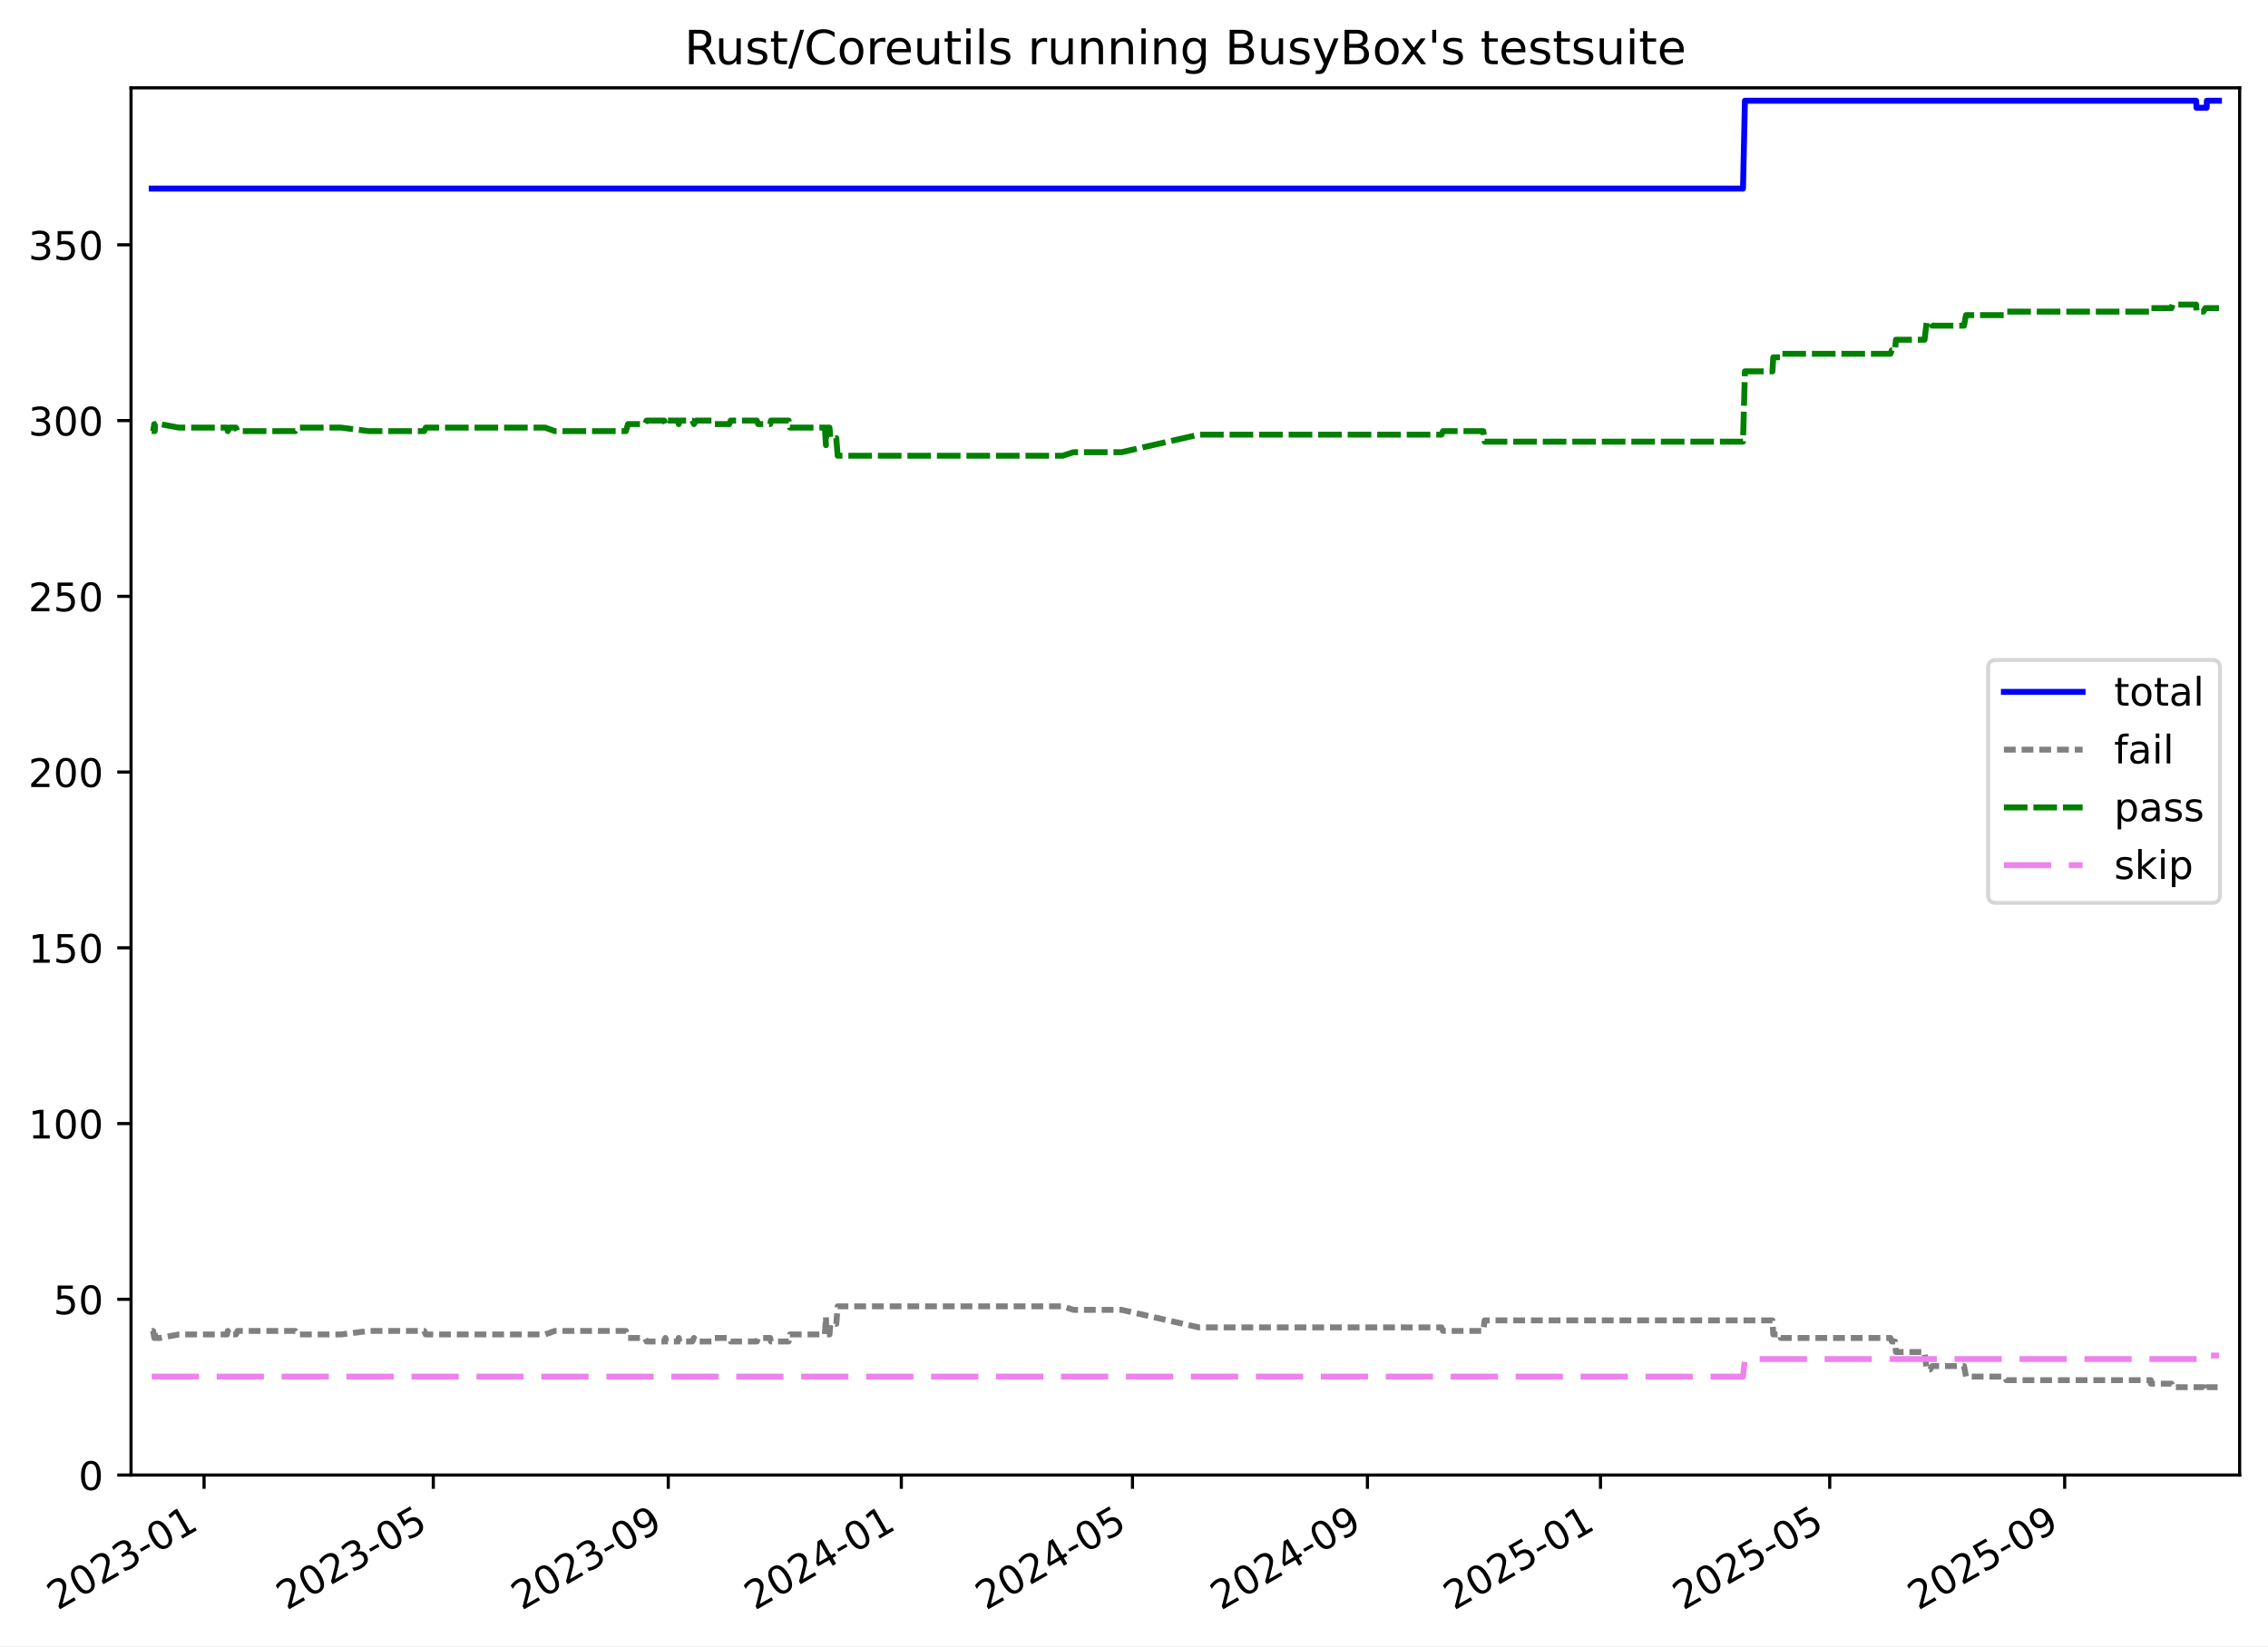
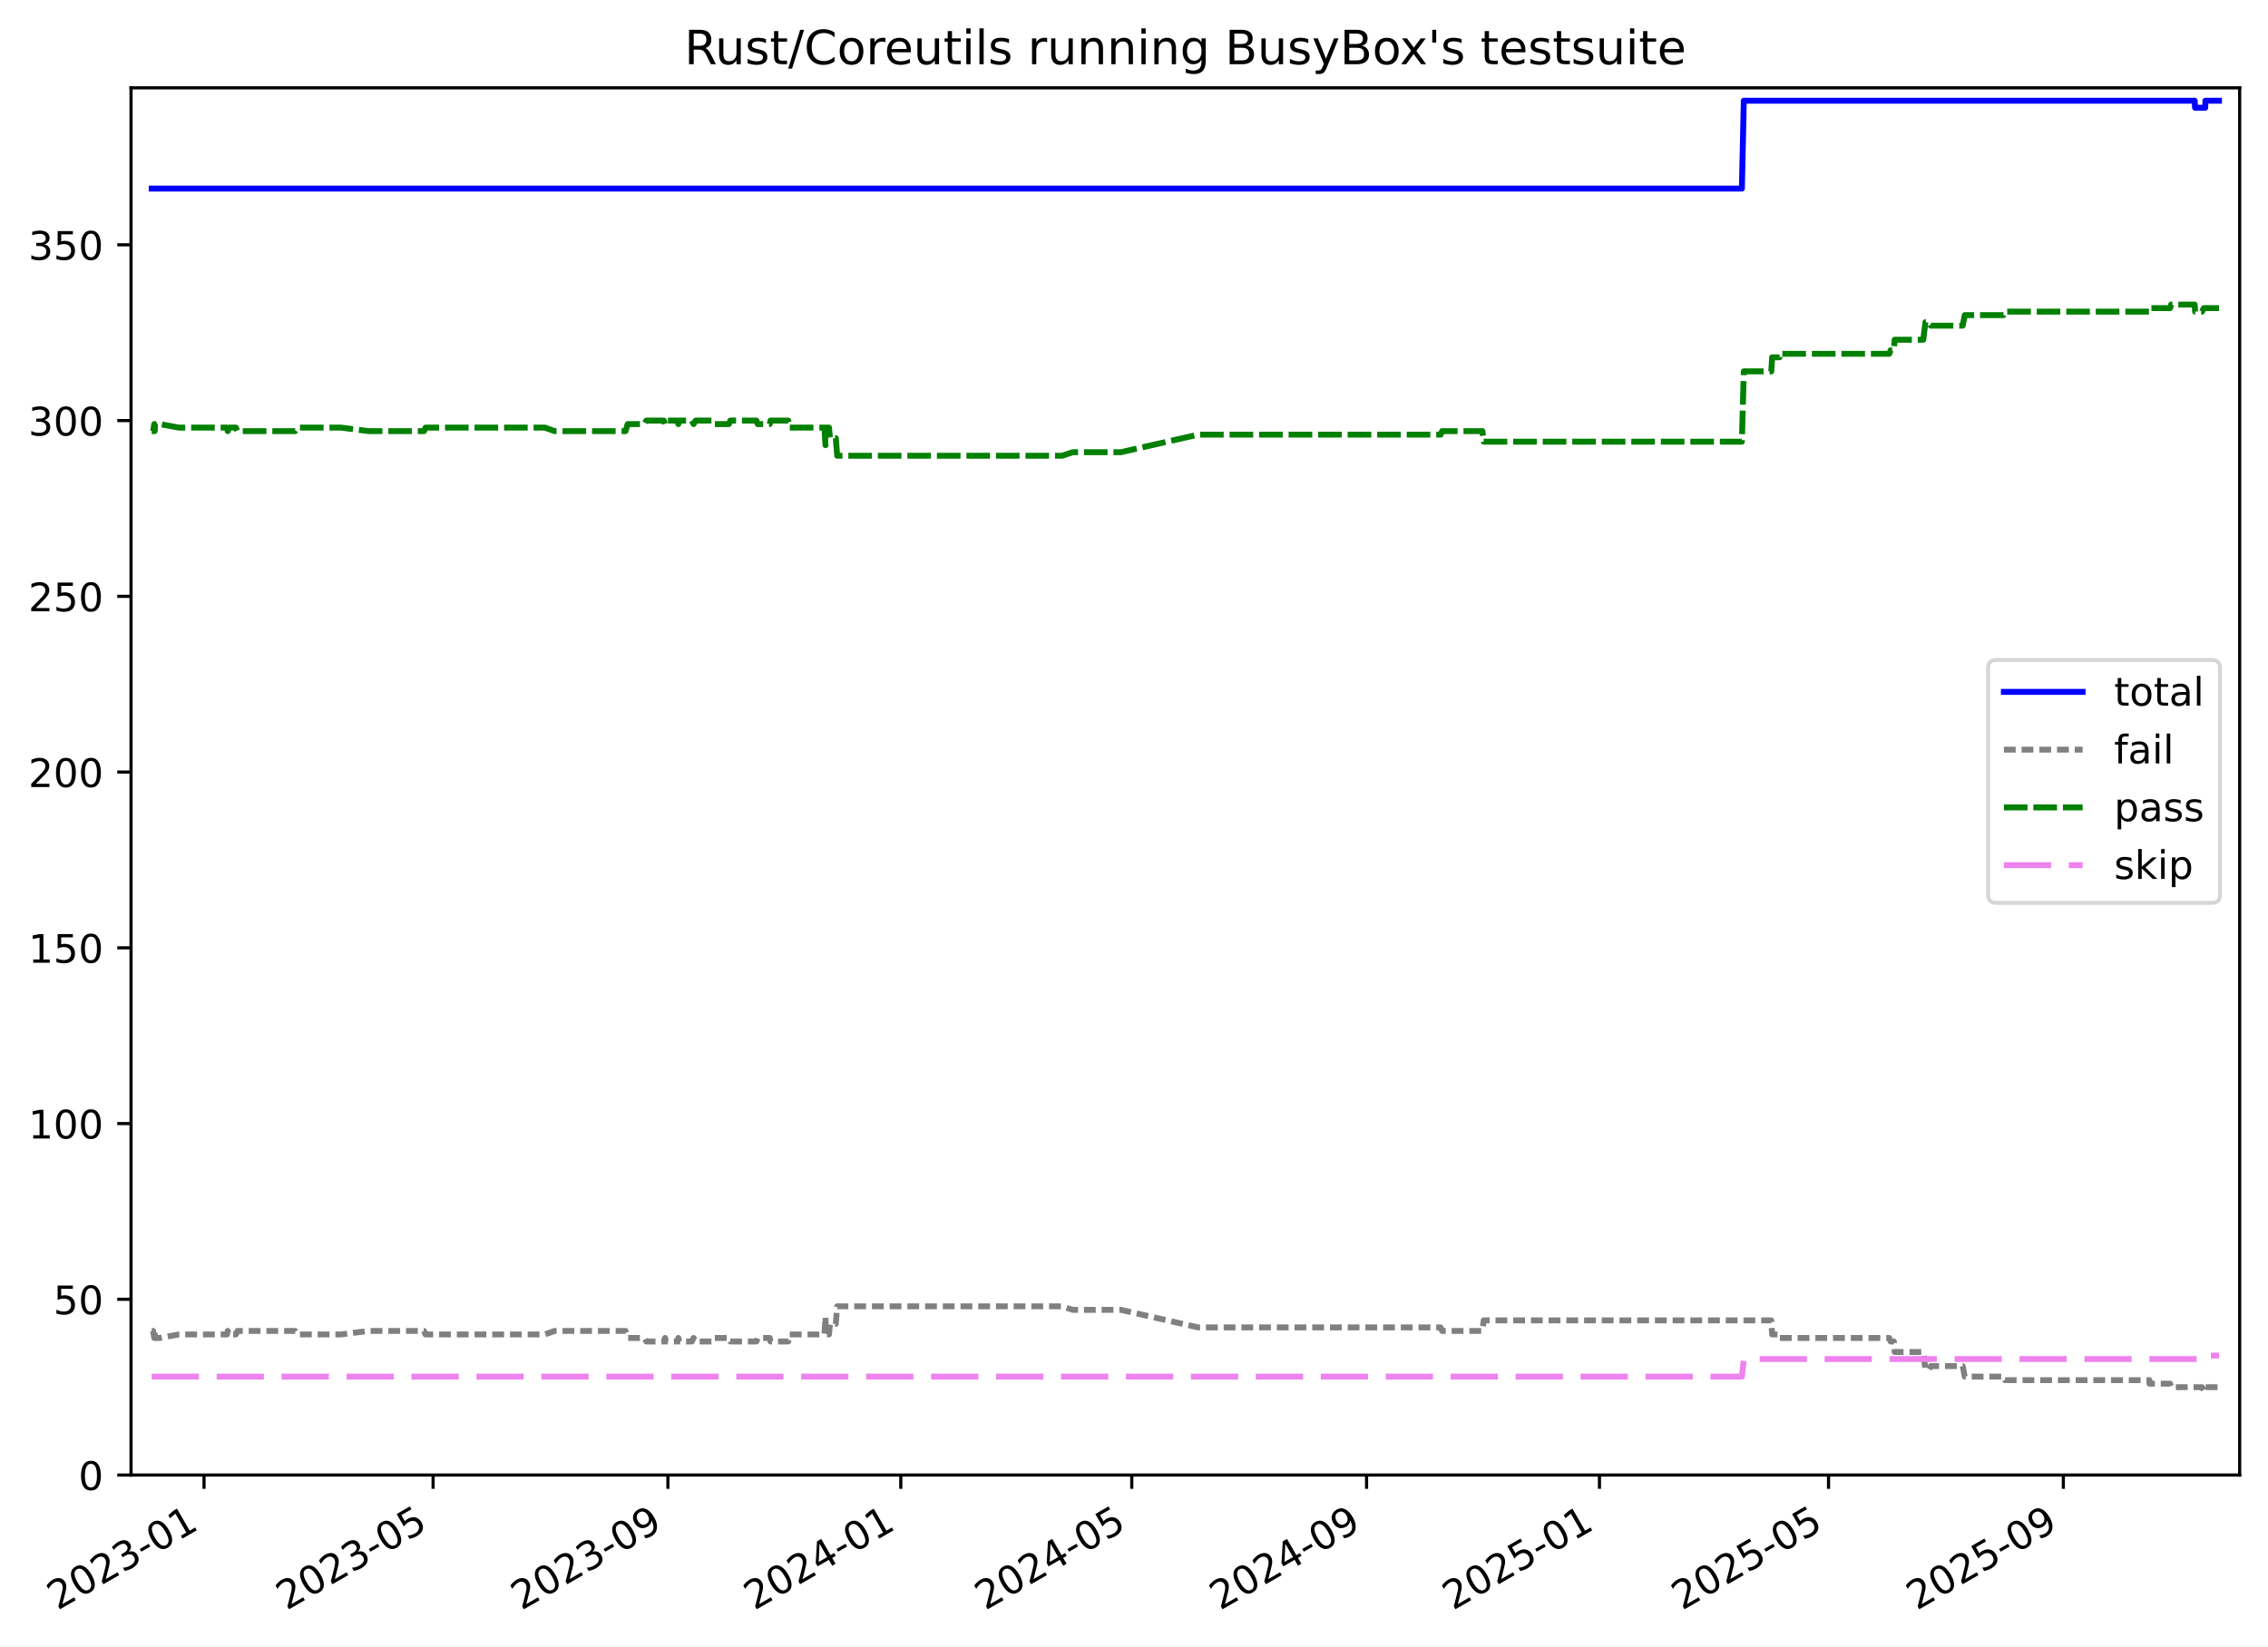
<svg xmlns="http://www.w3.org/2000/svg" xmlns:xlink="http://www.w3.org/1999/xlink" width="576.168pt" height="418.303pt" viewBox="0 0 576.168 418.303" version="1.1">
  <defs>
    <style type="text/css">*{stroke-linejoin: round; stroke-linecap: butt}</style>
  </defs>
  <g id="figure_1">
    <g id="patch_1">
      <path d="M -0 418.303  L 576.168 418.303  L 576.168 0  L -0 0  z " style="fill: #ffffff" />
    </g>
    <g id="axes_1">
      <g id="patch_2">
        <path d="M 33.288 374.83  L 568.967 374.83  L 568.967 22.318  L 33.288 22.318  z " style="fill: #ffffff" />
      </g>
      <g id="matplotlib.axis_1">
        <g id="xtick_1">
          <g id="line2d_1">
            <defs>
-               <path id="mb2ee953211" d="M 0 0  L 0 3.5  " style="stroke: #000000; stroke-width: 0.8" />
-             </defs>
-             <g>
-               <use xlink:href="#mb2ee953211" x="51.842" y="374.83" style="stroke: #000000; stroke-width: 0.8" />
+               <path id="m61b1637906" d="M 0 0  L 0 3.5  " style="stroke: #000000; stroke-width: 0.8" />
+             </defs>
+             <g>
+               <use xlink:href="#m61b1637906" x="51.833" y="374.83" style="stroke: #000000; stroke-width: 0.8" />
            </g>
          </g>
          <g id="text_1">
-             <g transform="translate(14.61742 409.302) rotate(-30) scale(0.1 -0.1)">
+             <g transform="translate(14.60805 409.302) rotate(-30) scale(0.1 -0.1)">
              <defs>
                <path id="DejaVuSans-32" d="M 1228 531  L 3431 531  L 3431 0  L 469 0  L 469 531  Q 828 903 1448 1529  Q 2069 2156 2228 2338  Q 2531 2678 2651 2914  Q 2772 3150 2772 3378  Q 2772 3750 2511 3984  Q 2250 4219 1831 4219  Q 1534 4219 1204 4116  Q 875 4013 500 3803  L 500 4441  Q 881 4594 1212 4672  Q 1544 4750 1819 4750  Q 2544 4750 2975 4387  Q 3406 4025 3406 3419  Q 3406 3131 3298 2873  Q 3191 2616 2906 2266  Q 2828 2175 2409 1742  Q 1991 1309 1228 531  z " transform="scale(0.015625)" />
                <path id="DejaVuSans-30" d="M 2034 4250  Q 1547 4250 1301 3770  Q 1056 3291 1056 2328  Q 1056 1369 1301 889  Q 1547 409 2034 409  Q 2525 409 2770 889  Q 3016 1369 3016 2328  Q 3016 3291 2770 3770  Q 2525 4250 2034 4250  z M 2034 4750  Q 2819 4750 3233 4129  Q 3647 3509 3647 2328  Q 3647 1150 3233 529  Q 2819 -91 2034 -91  Q 1250 -91 836 529  Q 422 1150 422 2328  Q 422 3509 836 4129  Q 1250 4750 2034 4750  z " transform="scale(0.015625)" />
                <path id="DejaVuSans-33" d="M 2597 2516  Q 3050 2419 3304 2112  Q 3559 1806 3559 1356  Q 3559 666 3084 287  Q 2609 -91 1734 -91  Q 1441 -91 1130 -33  Q 819 25 488 141  L 488 750  Q 750 597 1062 519  Q 1375 441 1716 441  Q 2309 441 2620 675  Q 2931 909 2931 1356  Q 2931 1769 2642 2001  Q 2353 2234 1838 2234  L 1294 2234  L 1294 2753  L 1863 2753  Q 2328 2753 2575 2939  Q 2822 3125 2822 3475  Q 2822 3834 2567 4026  Q 2313 4219 1838 4219  Q 1578 4219 1281 4162  Q 984 4106 628 3988  L 628 4550  Q 988 4650 1302 4700  Q 1616 4750 1894 4750  Q 2613 4750 3031 4423  Q 3450 4097 3450 3541  Q 3450 3153 3228 2886  Q 3006 2619 2597 2516  z " transform="scale(0.015625)" />
                <path id="DejaVuSans-2d" d="M 313 2009  L 1997 2009  L 1997 1497  L 313 1497  L 313 2009  z " transform="scale(0.015625)" />
                <path id="DejaVuSans-31" d="M 794 531  L 1825 531  L 1825 4091  L 703 3866  L 703 4441  L 1819 4666  L 2450 4666  L 2450 531  L 3481 531  L 3481 0  L 794 0  L 794 531  z " transform="scale(0.015625)" />
              </defs>
              <use xlink:href="#DejaVuSans-32" />
              <use xlink:href="#DejaVuSans-30" x="63.623" />
              <use xlink:href="#DejaVuSans-32" x="127.246" />
              <use xlink:href="#DejaVuSans-33" x="190.869" />
              <use xlink:href="#DejaVuSans-2d" x="254.492" />
              <use xlink:href="#DejaVuSans-30" x="290.576" />
              <use xlink:href="#DejaVuSans-31" x="354.199" />
            </g>
          </g>
        </g>
        <g id="xtick_2">
          <g id="line2d_2">
            <g>
-               <use xlink:href="#mb2ee953211" x="110.077" y="374.83" style="stroke: #000000; stroke-width: 0.8" />
+               <use xlink:href="#m61b1637906" x="110.027" y="374.83" style="stroke: #000000; stroke-width: 0.8" />
            </g>
          </g>
          <g id="text_2">
-             <g transform="translate(72.8524 409.302) rotate(-30) scale(0.1 -0.1)">
+             <g transform="translate(72.802 409.302) rotate(-30) scale(0.1 -0.1)">
              <defs>
                <path id="DejaVuSans-35" d="M 691 4666  L 3169 4666  L 3169 4134  L 1269 4134  L 1269 2991  Q 1406 3038 1543 3061  Q 1681 3084 1819 3084  Q 2600 3084 3056 2656  Q 3513 2228 3513 1497  Q 3513 744 3044 326  Q 2575 -91 1722 -91  Q 1428 -91 1123 -41  Q 819 9 494 109  L 494 744  Q 775 591 1075 516  Q 1375 441 1709 441  Q 2250 441 2565 725  Q 2881 1009 2881 1497  Q 2881 1984 2565 2268  Q 2250 2553 1709 2553  Q 1456 2553 1204 2497  Q 953 2441 691 2322  L 691 4666  z " transform="scale(0.015625)" />
              </defs>
              <use xlink:href="#DejaVuSans-32" />
              <use xlink:href="#DejaVuSans-30" x="63.623" />
              <use xlink:href="#DejaVuSans-32" x="127.246" />
              <use xlink:href="#DejaVuSans-33" x="190.869" />
              <use xlink:href="#DejaVuSans-2d" x="254.492" />
              <use xlink:href="#DejaVuSans-30" x="290.576" />
              <use xlink:href="#DejaVuSans-35" x="354.199" />
            </g>
          </g>
        </g>
        <g id="xtick_3">
          <g id="line2d_3">
            <g>
-               <use xlink:href="#mb2ee953211" x="169.768" y="374.83" style="stroke: #000000; stroke-width: 0.8" />
+               <use xlink:href="#m61b1637906" x="169.676" y="374.83" style="stroke: #000000; stroke-width: 0.8" />
            </g>
          </g>
          <g id="text_3">
-             <g transform="translate(132.5432 409.302) rotate(-30) scale(0.1 -0.1)">
+             <g transform="translate(132.4508 409.302) rotate(-30) scale(0.1 -0.1)">
              <defs>
                <path id="DejaVuSans-39" d="M 703 97  L 703 672  Q 941 559 1184 500  Q 1428 441 1663 441  Q 2288 441 2617 861  Q 2947 1281 2994 2138  Q 2813 1869 2534 1725  Q 2256 1581 1919 1581  Q 1219 1581 811 2004  Q 403 2428 403 3163  Q 403 3881 828 4315  Q 1253 4750 1959 4750  Q 2769 4750 3195 4129  Q 3622 3509 3622 2328  Q 3622 1225 3098 567  Q 2575 -91 1691 -91  Q 1453 -91 1209 -44  Q 966 3 703 97  z M 1959 2075  Q 2384 2075 2632 2365  Q 2881 2656 2881 3163  Q 2881 3666 2632 3958  Q 2384 4250 1959 4250  Q 1534 4250 1286 3958  Q 1038 3666 1038 3163  Q 1038 2656 1286 2365  Q 1534 2075 1959 2075  z " transform="scale(0.015625)" />
              </defs>
              <use xlink:href="#DejaVuSans-32" />
              <use xlink:href="#DejaVuSans-30" x="63.623" />
              <use xlink:href="#DejaVuSans-32" x="127.246" />
              <use xlink:href="#DejaVuSans-33" x="190.869" />
              <use xlink:href="#DejaVuSans-2d" x="254.492" />
              <use xlink:href="#DejaVuSans-30" x="290.576" />
              <use xlink:href="#DejaVuSans-39" x="354.199" />
            </g>
          </g>
        </g>
        <g id="xtick_4">
          <g id="line2d_4">
            <g>
-               <use xlink:href="#mb2ee953211" x="228.974" y="374.83" style="stroke: #000000; stroke-width: 0.8" />
+               <use xlink:href="#m61b1637906" x="228.839" y="374.83" style="stroke: #000000; stroke-width: 0.8" />
            </g>
          </g>
          <g id="text_4">
-             <g transform="translate(191.7488 409.302) rotate(-30) scale(0.1 -0.1)">
+             <g transform="translate(191.6146 409.302) rotate(-30) scale(0.1 -0.1)">
              <defs>
                <path id="DejaVuSans-34" d="M 2419 4116  L 825 1625  L 2419 1625  L 2419 4116  z M 2253 4666  L 3047 4666  L 3047 1625  L 3713 1625  L 3713 1100  L 3047 1100  L 3047 0  L 2419 0  L 2419 1100  L 313 1100  L 313 1709  L 2253 4666  z " transform="scale(0.015625)" />
              </defs>
              <use xlink:href="#DejaVuSans-32" />
              <use xlink:href="#DejaVuSans-30" x="63.623" />
              <use xlink:href="#DejaVuSans-32" x="127.246" />
              <use xlink:href="#DejaVuSans-34" x="190.869" />
              <use xlink:href="#DejaVuSans-2d" x="254.492" />
              <use xlink:href="#DejaVuSans-30" x="290.576" />
              <use xlink:href="#DejaVuSans-31" x="354.199" />
            </g>
          </g>
        </g>
        <g id="xtick_5">
          <g id="line2d_5">
            <g>
-               <use xlink:href="#mb2ee953211" x="287.694" y="374.83" style="stroke: #000000; stroke-width: 0.8" />
+               <use xlink:href="#m61b1637906" x="287.518" y="374.83" style="stroke: #000000; stroke-width: 0.8" />
            </g>
          </g>
          <g id="text_5">
-             <g transform="translate(250.4691 409.302) rotate(-30) scale(0.1 -0.1)">
+             <g transform="translate(250.2935 409.302) rotate(-30) scale(0.1 -0.1)">
              <use xlink:href="#DejaVuSans-32" />
              <use xlink:href="#DejaVuSans-30" x="63.623" />
              <use xlink:href="#DejaVuSans-32" x="127.246" />
              <use xlink:href="#DejaVuSans-34" x="190.869" />
              <use xlink:href="#DejaVuSans-2d" x="254.492" />
              <use xlink:href="#DejaVuSans-30" x="290.576" />
              <use xlink:href="#DejaVuSans-35" x="354.199" />
            </g>
          </g>
        </g>
        <g id="xtick_6">
          <g id="line2d_6">
            <g>
-               <use xlink:href="#mb2ee953211" x="347.385" y="374.83" style="stroke: #000000; stroke-width: 0.8" />
+               <use xlink:href="#m61b1637906" x="347.167" y="374.83" style="stroke: #000000; stroke-width: 0.8" />
            </g>
          </g>
          <g id="text_6">
-             <g transform="translate(310.1599 409.302) rotate(-30) scale(0.1 -0.1)">
+             <g transform="translate(309.9423 409.302) rotate(-30) scale(0.1 -0.1)">
              <use xlink:href="#DejaVuSans-32" />
              <use xlink:href="#DejaVuSans-30" x="63.623" />
              <use xlink:href="#DejaVuSans-32" x="127.246" />
              <use xlink:href="#DejaVuSans-34" x="190.869" />
              <use xlink:href="#DejaVuSans-2d" x="254.492" />
              <use xlink:href="#DejaVuSans-30" x="290.576" />
              <use xlink:href="#DejaVuSans-39" x="354.199" />
            </g>
          </g>
        </g>
        <g id="xtick_7">
          <g id="line2d_7">
            <g>
-               <use xlink:href="#mb2ee953211" x="406.59" y="374.83" style="stroke: #000000; stroke-width: 0.8" />
+               <use xlink:href="#m61b1637906" x="406.331" y="374.83" style="stroke: #000000; stroke-width: 0.8" />
            </g>
          </g>
          <g id="text_7">
-             <g transform="translate(369.3655 409.302) rotate(-30) scale(0.1 -0.1)">
+             <g transform="translate(369.1062 409.302) rotate(-30) scale(0.1 -0.1)">
              <use xlink:href="#DejaVuSans-32" />
              <use xlink:href="#DejaVuSans-30" x="63.623" />
              <use xlink:href="#DejaVuSans-32" x="127.246" />
              <use xlink:href="#DejaVuSans-35" x="190.869" />
              <use xlink:href="#DejaVuSans-2d" x="254.492" />
              <use xlink:href="#DejaVuSans-30" x="290.576" />
              <use xlink:href="#DejaVuSans-31" x="354.199" />
            </g>
          </g>
        </g>
        <g id="xtick_8">
          <g id="line2d_8">
            <g>
-               <use xlink:href="#mb2ee953211" x="464.825" y="374.83" style="stroke: #000000; stroke-width: 0.8" />
+               <use xlink:href="#m61b1637906" x="464.525" y="374.83" style="stroke: #000000; stroke-width: 0.8" />
            </g>
          </g>
          <g id="text_8">
-             <g transform="translate(427.6005 409.302) rotate(-30) scale(0.1 -0.1)">
+             <g transform="translate(427.3001 409.302) rotate(-30) scale(0.1 -0.1)">
              <use xlink:href="#DejaVuSans-32" />
              <use xlink:href="#DejaVuSans-30" x="63.623" />
              <use xlink:href="#DejaVuSans-32" x="127.246" />
              <use xlink:href="#DejaVuSans-35" x="190.869" />
              <use xlink:href="#DejaVuSans-2d" x="254.492" />
              <use xlink:href="#DejaVuSans-30" x="290.576" />
              <use xlink:href="#DejaVuSans-35" x="354.199" />
            </g>
          </g>
        </g>
        <g id="xtick_9">
          <g id="line2d_9">
            <g>
-               <use xlink:href="#mb2ee953211" x="524.516" y="374.83" style="stroke: #000000; stroke-width: 0.8" />
+               <use xlink:href="#m61b1637906" x="524.174" y="374.83" style="stroke: #000000; stroke-width: 0.8" />
            </g>
          </g>
          <g id="text_9">
-             <g transform="translate(487.2913 409.302) rotate(-30) scale(0.1 -0.1)">
+             <g transform="translate(486.9489 409.302) rotate(-30) scale(0.1 -0.1)">
              <use xlink:href="#DejaVuSans-32" />
              <use xlink:href="#DejaVuSans-30" x="63.623" />
              <use xlink:href="#DejaVuSans-32" x="127.246" />
              <use xlink:href="#DejaVuSans-35" x="190.869" />
              <use xlink:href="#DejaVuSans-2d" x="254.492" />
              <use xlink:href="#DejaVuSans-30" x="290.576" />
              <use xlink:href="#DejaVuSans-39" x="354.199" />
            </g>
          </g>
        </g>
      </g>
      <g id="matplotlib.axis_2">
        <g id="ytick_1">
          <g id="line2d_10">
            <defs>
-               <path id="mbc2f154c6d" d="M 0 0  L -3.5 0  " style="stroke: #000000; stroke-width: 0.8" />
-             </defs>
-             <g>
-               <use xlink:href="#mbc2f154c6d" x="33.288" y="374.83" style="stroke: #000000; stroke-width: 0.8" />
+               <path id="mcd488da48c" d="M 0 0  L -3.5 0  " style="stroke: #000000; stroke-width: 0.8" />
+             </defs>
+             <g>
+               <use xlink:href="#mcd488da48c" x="33.288" y="374.83" style="stroke: #000000; stroke-width: 0.8" />
            </g>
          </g>
          <g id="text_10">
            <g transform="translate(19.925 378.6293) scale(0.1 -0.1)">
              <use xlink:href="#DejaVuSans-30" />
            </g>
          </g>
        </g>
        <g id="ytick_2">
          <g id="line2d_11">
            <g>
-               <use xlink:href="#mbc2f154c6d" x="33.288" y="330.171" style="stroke: #000000; stroke-width: 0.8" />
+               <use xlink:href="#mcd488da48c" x="33.288" y="330.171" style="stroke: #000000; stroke-width: 0.8" />
            </g>
          </g>
          <g id="text_11">
            <g transform="translate(13.5625 333.9703) scale(0.1 -0.1)">
              <use xlink:href="#DejaVuSans-35" />
              <use xlink:href="#DejaVuSans-30" x="63.623" />
            </g>
          </g>
        </g>
        <g id="ytick_3">
          <g id="line2d_12">
            <g>
-               <use xlink:href="#mbc2f154c6d" x="33.288" y="285.512" style="stroke: #000000; stroke-width: 0.8" />
+               <use xlink:href="#mcd488da48c" x="33.288" y="285.512" style="stroke: #000000; stroke-width: 0.8" />
            </g>
          </g>
          <g id="text_12">
            <g transform="translate(7.2 289.3112) scale(0.1 -0.1)">
              <use xlink:href="#DejaVuSans-31" />
              <use xlink:href="#DejaVuSans-30" x="63.623" />
              <use xlink:href="#DejaVuSans-30" x="127.246" />
            </g>
          </g>
        </g>
        <g id="ytick_4">
          <g id="line2d_13">
            <g>
-               <use xlink:href="#mbc2f154c6d" x="33.288" y="240.853" style="stroke: #000000; stroke-width: 0.8" />
+               <use xlink:href="#mcd488da48c" x="33.288" y="240.853" style="stroke: #000000; stroke-width: 0.8" />
            </g>
          </g>
          <g id="text_13">
            <g transform="translate(7.2 244.6521) scale(0.1 -0.1)">
              <use xlink:href="#DejaVuSans-31" />
              <use xlink:href="#DejaVuSans-35" x="63.623" />
              <use xlink:href="#DejaVuSans-30" x="127.246" />
            </g>
          </g>
        </g>
        <g id="ytick_5">
          <g id="line2d_14">
            <g>
-               <use xlink:href="#mbc2f154c6d" x="33.288" y="196.194" style="stroke: #000000; stroke-width: 0.8" />
+               <use xlink:href="#mcd488da48c" x="33.288" y="196.194" style="stroke: #000000; stroke-width: 0.8" />
            </g>
          </g>
          <g id="text_14">
            <g transform="translate(7.2 199.993) scale(0.1 -0.1)">
              <use xlink:href="#DejaVuSans-32" />
              <use xlink:href="#DejaVuSans-30" x="63.623" />
              <use xlink:href="#DejaVuSans-30" x="127.246" />
            </g>
          </g>
        </g>
        <g id="ytick_6">
          <g id="line2d_15">
            <g>
-               <use xlink:href="#mbc2f154c6d" x="33.288" y="151.535" style="stroke: #000000; stroke-width: 0.8" />
+               <use xlink:href="#mcd488da48c" x="33.288" y="151.535" style="stroke: #000000; stroke-width: 0.8" />
            </g>
          </g>
          <g id="text_15">
            <g transform="translate(7.2 155.3339) scale(0.1 -0.1)">
              <use xlink:href="#DejaVuSans-32" />
              <use xlink:href="#DejaVuSans-35" x="63.623" />
              <use xlink:href="#DejaVuSans-30" x="127.246" />
            </g>
          </g>
        </g>
        <g id="ytick_7">
          <g id="line2d_16">
            <g>
-               <use xlink:href="#mbc2f154c6d" x="33.288" y="106.876" style="stroke: #000000; stroke-width: 0.8" />
+               <use xlink:href="#mcd488da48c" x="33.288" y="106.876" style="stroke: #000000; stroke-width: 0.8" />
            </g>
          </g>
          <g id="text_16">
            <g transform="translate(7.2 110.6749) scale(0.1 -0.1)">
              <use xlink:href="#DejaVuSans-33" />
              <use xlink:href="#DejaVuSans-30" x="63.623" />
              <use xlink:href="#DejaVuSans-30" x="127.246" />
            </g>
          </g>
        </g>
        <g id="ytick_8">
          <g id="line2d_17">
            <g>
-               <use xlink:href="#mbc2f154c6d" x="33.288" y="62.217" style="stroke: #000000; stroke-width: 0.8" />
+               <use xlink:href="#mcd488da48c" x="33.288" y="62.217" style="stroke: #000000; stroke-width: 0.8" />
            </g>
          </g>
          <g id="text_17">
            <g transform="translate(7.2 66.01577) scale(0.1 -0.1)">
              <use xlink:href="#DejaVuSans-33" />
              <use xlink:href="#DejaVuSans-35" x="63.623" />
              <use xlink:href="#DejaVuSans-30" x="127.246" />
            </g>
          </g>
        </g>
      </g>
      <g id="line2d_18">
-         <path d="M 38.539 47.926  L 442.797 47.926  L 443.284 25.596  L 557.91 25.596  L 558.007 27.382  L 560.593 27.382  L 560.63 25.596  L 563.716 25.596  L 563.716 25.596  " clip-path="url(#pa28eca8357)" style="fill: none; stroke: #0000ff; stroke-width: 1.5; stroke-linecap: square" />
+         <path d="M 38.539 47.926  L 442.512 47.926  L 442.999 25.596  L 557.544 25.596  L 557.641 27.382  L 560.225 27.382  L 560.262 25.596  L 563.716 25.596  L 563.716 25.596  " clip-path="url(#p20d59511dc)" style="fill: none; stroke: #0000ff; stroke-width: 1.5; stroke-linecap: square" />
      </g>
      <g id="line2d_19">
-         <path d="M 38.539 338.21  L 38.9 338.21  L 39.194 339.996  L 39.298 338.21  L 39.389 339.996  L 40.619 339.996  L 45.423 339.103  L 57.671 339.103  L 57.863 338.21  L 58.244 339.103  L 59.927 339.103  L 60.346 338.21  L 75.009 338.21  L 75.609 339.103  L 86.659 339.103  L 93.69 338.21  L 107.775 338.21  L 108.153 339.103  L 138.49 339.103  L 140.948 338.21  L 159 338.21  L 159.546 339.996  L 163.813 339.996  L 164.271 340.889  L 168.742 340.889  L 169.046 339.996  L 169.263 340.889  L 172.203 340.889  L 172.425 339.996  L 172.659 340.889  L 175.861 340.889  L 176.293 339.996  L 176.834 340.889  L 180.886 340.889  L 181.204 339.996  L 185.273 339.996  L 185.623 340.889  L 192.271 340.889  L 192.601 339.996  L 195.659 339.996  L 195.844 340.889  L 200.356 340.889  L 200.673 339.103  L 209.556 339.103  L 209.829 334.637  L 209.936 339.103  L 210.722 339.103  L 210.963 336.423  L 212.452 336.423  L 212.805 331.957  L 269.998 331.957  L 272.687 332.851  L 284.916 332.851  L 304.585 337.316  L 366.192 337.316  L 366.588 338.21  L 376.826 338.21  L 377.163 335.53  L 450.274 335.53  L 450.487 339.103  L 452.375 339.103  L 452.392 339.996  L 480.258 339.996  L 480.608 340.889  L 481.438 340.889  L 481.639 343.569  L 488.909 343.569  L 489.456 348.035  L 490.32 348.035  L 490.833 347.141  L 498.939 347.141  L 499.453 349.821  L 509.317 349.821  L 509.693 350.714  L 546.39 350.714  L 546.411 351.607  L 551.659 351.607  L 551.921 352.501  L 559.781 352.501  L 560.227 353.394  L 560.593 353.394  L 560.63 352.501  L 563.716 352.501  L 563.716 352.501  " clip-path="url(#pa28eca8357)" style="fill: none; stroke-dasharray: 3,1.5; stroke-dashoffset: 0; stroke: #808080; stroke-width: 1.5" />
+         <path d="M 38.539 338.21  L 38.9 338.21  L 39.194 339.996  L 39.298 338.21  L 39.388 339.996  L 40.618 339.996  L 45.418 339.103  L 57.657 339.103  L 57.85 338.21  L 58.23 339.103  L 59.912 339.103  L 60.33 338.21  L 74.983 338.21  L 75.583 339.103  L 86.625 339.103  L 93.651 338.21  L 107.727 338.21  L 108.104 339.103  L 138.42 339.103  L 140.876 338.21  L 158.915 338.21  L 159.46 339.996  L 163.724 339.996  L 164.182 340.889  L 168.65 340.889  L 168.954 339.996  L 169.171 340.889  L 172.109 340.889  L 172.331 339.996  L 172.564 340.889  L 175.764 340.889  L 176.196 339.996  L 176.736 340.889  L 180.786 340.889  L 181.104 339.996  L 185.17 339.996  L 185.52 340.889  L 192.163 340.889  L 192.492 339.996  L 195.549 339.996  L 195.733 340.889  L 200.242 340.889  L 200.558 339.103  L 209.435 339.103  L 209.708 334.637  L 209.815 339.103  L 210.601 339.103  L 210.841 336.423  L 212.329 336.423  L 212.683 331.957  L 269.835 331.957  L 272.522 332.851  L 284.742 332.851  L 304.398 337.316  L 365.961 337.316  L 366.357 338.21  L 376.588 338.21  L 376.924 335.53  L 449.984 335.53  L 450.197 339.103  L 452.083 339.103  L 452.1 339.996  L 479.946 339.996  L 480.297 340.889  L 481.126 340.889  L 481.327 343.569  L 488.592 343.569  L 489.138 348.035  L 490.002 348.035  L 490.514 347.141  L 498.614 347.141  L 499.129 349.821  L 508.985 349.821  L 509.361 350.714  L 546.032 350.714  L 546.053 351.607  L 551.298 351.607  L 551.56 352.501  L 559.414 352.501  L 559.859 353.394  L 560.225 353.394  L 560.262 352.501  L 563.716 352.501  L 563.716 352.501  " clip-path="url(#p20d59511dc)" style="fill: none; stroke-dasharray: 3,1.5; stroke-dashoffset: 0; stroke: #808080; stroke-width: 1.5" />
      </g>
      <g id="line2d_20">
-         <path d="M 38.539 109.555  L 38.9 109.555  L 39.194 107.769  L 39.298 109.555  L 39.389 107.769  L 40.619 107.769  L 45.423 108.662  L 57.671 108.662  L 57.863 109.555  L 58.244 108.662  L 59.927 108.662  L 60.346 109.555  L 75.009 109.555  L 75.609 108.662  L 86.659 108.662  L 93.69 109.555  L 107.775 109.555  L 108.153 108.662  L 138.49 108.662  L 140.948 109.555  L 159 109.555  L 159.546 107.769  L 163.813 107.769  L 164.271 106.876  L 168.742 106.876  L 169.046 107.769  L 169.263 106.876  L 172.203 106.876  L 172.425 107.769  L 172.659 106.876  L 175.861 106.876  L 176.293 107.769  L 176.834 106.876  L 180.886 106.876  L 181.204 107.769  L 185.273 107.769  L 185.623 106.876  L 192.271 106.876  L 192.601 107.769  L 195.659 107.769  L 195.844 106.876  L 200.356 106.876  L 200.673 108.662  L 209.556 108.662  L 209.829 113.128  L 209.936 108.662  L 210.722 108.662  L 210.963 111.342  L 212.452 111.342  L 212.805 115.807  L 269.998 115.807  L 272.687 114.914  L 284.916 114.914  L 304.585 110.448  L 366.192 110.448  L 366.588 109.555  L 376.826 109.555  L 377.163 112.235  L 442.797 112.235  L 443.284 94.371  L 450.274 94.371  L 450.487 90.798  L 452.375 90.798  L 452.392 89.905  L 480.258 89.905  L 480.608 89.012  L 481.438 89.012  L 481.639 86.332  L 488.909 86.332  L 489.456 81.867  L 490.32 81.867  L 490.833 82.76  L 498.939 82.76  L 499.453 80.08  L 509.317 80.08  L 509.693 79.187  L 546.39 79.187  L 546.411 78.294  L 551.659 78.294  L 551.921 77.401  L 557.91 77.401  L 558.007 79.187  L 559.781 79.187  L 560.227 78.294  L 563.716 78.294  L 563.716 78.294  " clip-path="url(#pa28eca8357)" style="fill: none; stroke-dasharray: 6,1.5; stroke-dashoffset: 0; stroke: #008000; stroke-width: 1.5" />
+         <path d="M 38.539 109.555  L 38.9 109.555  L 39.194 107.769  L 39.298 109.555  L 39.388 107.769  L 40.618 107.769  L 45.418 108.662  L 57.657 108.662  L 57.85 109.555  L 58.23 108.662  L 59.912 108.662  L 60.33 109.555  L 74.983 109.555  L 75.583 108.662  L 86.625 108.662  L 93.651 109.555  L 107.727 109.555  L 108.104 108.662  L 138.42 108.662  L 140.876 109.555  L 158.915 109.555  L 159.46 107.769  L 163.724 107.769  L 164.182 106.876  L 168.65 106.876  L 168.954 107.769  L 169.171 106.876  L 172.109 106.876  L 172.331 107.769  L 172.564 106.876  L 175.764 106.876  L 176.196 107.769  L 176.736 106.876  L 180.786 106.876  L 181.104 107.769  L 185.17 107.769  L 185.52 106.876  L 192.163 106.876  L 192.492 107.769  L 195.549 107.769  L 195.733 106.876  L 200.242 106.876  L 200.558 108.662  L 209.435 108.662  L 209.708 113.128  L 209.815 108.662  L 210.601 108.662  L 210.841 111.342  L 212.329 111.342  L 212.683 115.807  L 269.835 115.807  L 272.522 114.914  L 284.742 114.914  L 304.398 110.448  L 365.961 110.448  L 366.357 109.555  L 376.588 109.555  L 376.924 112.235  L 442.512 112.235  L 442.999 94.371  L 449.984 94.371  L 450.197 90.798  L 452.083 90.798  L 452.1 89.905  L 479.946 89.905  L 480.297 89.012  L 481.126 89.012  L 481.327 86.332  L 488.592 86.332  L 489.138 81.867  L 490.002 81.867  L 490.514 82.76  L 498.614 82.76  L 499.129 80.08  L 508.985 80.08  L 509.361 79.187  L 546.032 79.187  L 546.053 78.294  L 551.298 78.294  L 551.56 77.401  L 557.544 77.401  L 557.641 79.187  L 559.414 79.187  L 559.859 78.294  L 563.716 78.294  L 563.716 78.294  " clip-path="url(#p20d59511dc)" style="fill: none; stroke-dasharray: 6,1.5; stroke-dashoffset: 0; stroke: #008000; stroke-width: 1.5" />
      </g>
      <g id="line2d_21">
-         <path d="M 38.539 349.821  L 442.797 349.821  L 443.284 345.355  L 560.593 345.355  L 560.63 344.462  L 563.716 344.462  L 563.716 344.462  " clip-path="url(#pa28eca8357)" style="fill: none; stroke-dasharray: 12,4.5; stroke-dashoffset: 0; stroke: #ee82ee; stroke-width: 1.5" />
+         <path d="M 38.539 349.821  L 442.512 349.821  L 442.999 345.355  L 560.225 345.355  L 560.262 344.462  L 563.716 344.462  L 563.716 344.462  " clip-path="url(#p20d59511dc)" style="fill: none; stroke-dasharray: 12,4.5; stroke-dashoffset: 0; stroke: #ee82ee; stroke-width: 1.5" />
      </g>
      <g id="patch_3">
        <path d="M 33.288 374.83  L 33.288 22.318  " style="fill: none; stroke: #000000; stroke-width: 0.8; stroke-linejoin: miter; stroke-linecap: square" />
      </g>
      <g id="patch_4">
        <path d="M 568.967 374.83  L 568.967 22.318  " style="fill: none; stroke: #000000; stroke-width: 0.8; stroke-linejoin: miter; stroke-linecap: square" />
      </g>
      <g id="patch_5">
        <path d="M 33.288 374.83  L 568.967 374.83  " style="fill: none; stroke: #000000; stroke-width: 0.8; stroke-linejoin: miter; stroke-linecap: square" />
      </g>
      <g id="patch_6">
        <path d="M 33.288 22.318  L 568.967 22.318  " style="fill: none; stroke: #000000; stroke-width: 0.8; stroke-linejoin: miter; stroke-linecap: square" />
      </g>
      <g id="text_18">
        <g transform="translate(173.8722 16.31812) scale(0.12 -0.12)">
          <defs>
            <path id="DejaVuSans-52" d="M 2841 2188  Q 3044 2119 3236 1894  Q 3428 1669 3622 1275  L 4263 0  L 3584 0  L 2988 1197  Q 2756 1666 2539 1819  Q 2322 1972 1947 1972  L 1259 1972  L 1259 0  L 628 0  L 628 4666  L 2053 4666  Q 2853 4666 3247 4331  Q 3641 3997 3641 3322  Q 3641 2881 3436 2590  Q 3231 2300 2841 2188  z M 1259 4147  L 1259 2491  L 2053 2491  Q 2509 2491 2742 2702  Q 2975 2913 2975 3322  Q 2975 3731 2742 3939  Q 2509 4147 2053 4147  L 1259 4147  z " transform="scale(0.015625)" />
            <path id="DejaVuSans-75" d="M 544 1381  L 544 3500  L 1119 3500  L 1119 1403  Q 1119 906 1312 657  Q 1506 409 1894 409  Q 2359 409 2629 706  Q 2900 1003 2900 1516  L 2900 3500  L 3475 3500  L 3475 0  L 2900 0  L 2900 538  Q 2691 219 2414 64  Q 2138 -91 1772 -91  Q 1169 -91 856 284  Q 544 659 544 1381  z M 1991 3584  L 1991 3584  z " transform="scale(0.015625)" />
            <path id="DejaVuSans-73" d="M 2834 3397  L 2834 2853  Q 2591 2978 2328 3040  Q 2066 3103 1784 3103  Q 1356 3103 1142 2972  Q 928 2841 928 2578  Q 928 2378 1081 2264  Q 1234 2150 1697 2047  L 1894 2003  Q 2506 1872 2764 1633  Q 3022 1394 3022 966  Q 3022 478 2636 193  Q 2250 -91 1575 -91  Q 1294 -91 989 -36  Q 684 19 347 128  L 347 722  Q 666 556 975 473  Q 1284 391 1588 391  Q 1994 391 2212 530  Q 2431 669 2431 922  Q 2431 1156 2273 1281  Q 2116 1406 1581 1522  L 1381 1569  Q 847 1681 609 1914  Q 372 2147 372 2553  Q 372 3047 722 3315  Q 1072 3584 1716 3584  Q 2034 3584 2315 3537  Q 2597 3491 2834 3397  z " transform="scale(0.015625)" />
            <path id="DejaVuSans-74" d="M 1172 4494  L 1172 3500  L 2356 3500  L 2356 3053  L 1172 3053  L 1172 1153  Q 1172 725 1289 603  Q 1406 481 1766 481  L 2356 481  L 2356 0  L 1766 0  Q 1100 0 847 248  Q 594 497 594 1153  L 594 3053  L 172 3053  L 172 3500  L 594 3500  L 594 4494  L 1172 4494  z " transform="scale(0.015625)" />
            <path id="DejaVuSans-2f" d="M 1625 4666  L 2156 4666  L 531 -594  L 0 -594  L 1625 4666  z " transform="scale(0.015625)" />
            <path id="DejaVuSans-43" d="M 4122 4306  L 4122 3641  Q 3803 3938 3442 4084  Q 3081 4231 2675 4231  Q 1875 4231 1450 3742  Q 1025 3253 1025 2328  Q 1025 1406 1450 917  Q 1875 428 2675 428  Q 3081 428 3442 575  Q 3803 722 4122 1019  L 4122 359  Q 3791 134 3420 21  Q 3050 -91 2638 -91  Q 1578 -91 968 557  Q 359 1206 359 2328  Q 359 3453 968 4101  Q 1578 4750 2638 4750  Q 3056 4750 3426 4639  Q 3797 4528 4122 4306  z " transform="scale(0.015625)" />
            <path id="DejaVuSans-6f" d="M 1959 3097  Q 1497 3097 1228 2736  Q 959 2375 959 1747  Q 959 1119 1226 758  Q 1494 397 1959 397  Q 2419 397 2687 759  Q 2956 1122 2956 1747  Q 2956 2369 2687 2733  Q 2419 3097 1959 3097  z M 1959 3584  Q 2709 3584 3137 3096  Q 3566 2609 3566 1747  Q 3566 888 3137 398  Q 2709 -91 1959 -91  Q 1206 -91 779 398  Q 353 888 353 1747  Q 353 2609 779 3096  Q 1206 3584 1959 3584  z " transform="scale(0.015625)" />
            <path id="DejaVuSans-72" d="M 2631 2963  Q 2534 3019 2420 3045  Q 2306 3072 2169 3072  Q 1681 3072 1420 2755  Q 1159 2438 1159 1844  L 1159 0  L 581 0  L 581 3500  L 1159 3500  L 1159 2956  Q 1341 3275 1631 3429  Q 1922 3584 2338 3584  Q 2397 3584 2469 3576  Q 2541 3569 2628 3553  L 2631 2963  z " transform="scale(0.015625)" />
            <path id="DejaVuSans-65" d="M 3597 1894  L 3597 1613  L 953 1613  Q 991 1019 1311 708  Q 1631 397 2203 397  Q 2534 397 2845 478  Q 3156 559 3463 722  L 3463 178  Q 3153 47 2828 -22  Q 2503 -91 2169 -91  Q 1331 -91 842 396  Q 353 884 353 1716  Q 353 2575 817 3079  Q 1281 3584 2069 3584  Q 2775 3584 3186 3129  Q 3597 2675 3597 1894  z M 3022 2063  Q 3016 2534 2758 2815  Q 2500 3097 2075 3097  Q 1594 3097 1305 2825  Q 1016 2553 972 2059  L 3022 2063  z " transform="scale(0.015625)" />
            <path id="DejaVuSans-69" d="M 603 3500  L 1178 3500  L 1178 0  L 603 0  L 603 3500  z M 603 4863  L 1178 4863  L 1178 4134  L 603 4134  L 603 4863  z " transform="scale(0.015625)" />
            <path id="DejaVuSans-6c" d="M 603 4863  L 1178 4863  L 1178 0  L 603 0  L 603 4863  z " transform="scale(0.015625)" />
            <path id="DejaVuSans-20" transform="scale(0.015625)" />
            <path id="DejaVuSans-6e" d="M 3513 2113  L 3513 0  L 2938 0  L 2938 2094  Q 2938 2591 2744 2837  Q 2550 3084 2163 3084  Q 1697 3084 1428 2787  Q 1159 2491 1159 1978  L 1159 0  L 581 0  L 581 3500  L 1159 3500  L 1159 2956  Q 1366 3272 1645 3428  Q 1925 3584 2291 3584  Q 2894 3584 3203 3211  Q 3513 2838 3513 2113  z " transform="scale(0.015625)" />
            <path id="DejaVuSans-67" d="M 2906 1791  Q 2906 2416 2648 2759  Q 2391 3103 1925 3103  Q 1463 3103 1205 2759  Q 947 2416 947 1791  Q 947 1169 1205 825  Q 1463 481 1925 481  Q 2391 481 2648 825  Q 2906 1169 2906 1791  z M 3481 434  Q 3481 -459 3084 -895  Q 2688 -1331 1869 -1331  Q 1566 -1331 1297 -1286  Q 1028 -1241 775 -1147  L 775 -588  Q 1028 -725 1275 -790  Q 1522 -856 1778 -856  Q 2344 -856 2625 -561  Q 2906 -266 2906 331  L 2906 616  Q 2728 306 2450 153  Q 2172 0 1784 0  Q 1141 0 747 490  Q 353 981 353 1791  Q 353 2603 747 3093  Q 1141 3584 1784 3584  Q 2172 3584 2450 3431  Q 2728 3278 2906 2969  L 2906 3500  L 3481 3500  L 3481 434  z " transform="scale(0.015625)" />
            <path id="DejaVuSans-42" d="M 1259 2228  L 1259 519  L 2272 519  Q 2781 519 3026 730  Q 3272 941 3272 1375  Q 3272 1813 3026 2020  Q 2781 2228 2272 2228  L 1259 2228  z M 1259 4147  L 1259 2741  L 2194 2741  Q 2656 2741 2882 2914  Q 3109 3088 3109 3444  Q 3109 3797 2882 3972  Q 2656 4147 2194 4147  L 1259 4147  z M 628 4666  L 2241 4666  Q 2963 4666 3353 4366  Q 3744 4066 3744 3513  Q 3744 3084 3544 2831  Q 3344 2578 2956 2516  Q 3422 2416 3680 2098  Q 3938 1781 3938 1306  Q 3938 681 3513 340  Q 3088 0 2303 0  L 628 0  L 628 4666  z " transform="scale(0.015625)" />
            <path id="DejaVuSans-79" d="M 2059 -325  Q 1816 -950 1584 -1140  Q 1353 -1331 966 -1331  L 506 -1331  L 506 -850  L 844 -850  Q 1081 -850 1212 -737  Q 1344 -625 1503 -206  L 1606 56  L 191 3500  L 800 3500  L 1894 763  L 2988 3500  L 3597 3500  L 2059 -325  z " transform="scale(0.015625)" />
            <path id="DejaVuSans-78" d="M 3513 3500  L 2247 1797  L 3578 0  L 2900 0  L 1881 1375  L 863 0  L 184 0  L 1544 1831  L 300 3500  L 978 3500  L 1906 2253  L 2834 3500  L 3513 3500  z " transform="scale(0.015625)" />
            <path id="DejaVuSans-27" d="M 1147 4666  L 1147 2931  L 616 2931  L 616 4666  L 1147 4666  z " transform="scale(0.015625)" />
          </defs>
          <use xlink:href="#DejaVuSans-52" />
          <use xlink:href="#DejaVuSans-75" x="64.982" />
          <use xlink:href="#DejaVuSans-73" x="128.361" />
          <use xlink:href="#DejaVuSans-74" x="180.461" />
          <use xlink:href="#DejaVuSans-2f" x="219.67" />
          <use xlink:href="#DejaVuSans-43" x="253.361" />
          <use xlink:href="#DejaVuSans-6f" x="323.186" />
          <use xlink:href="#DejaVuSans-72" x="384.367" />
          <use xlink:href="#DejaVuSans-65" x="423.23" />
          <use xlink:href="#DejaVuSans-75" x="484.754" />
          <use xlink:href="#DejaVuSans-74" x="548.133" />
          <use xlink:href="#DejaVuSans-69" x="587.342" />
          <use xlink:href="#DejaVuSans-6c" x="615.125" />
          <use xlink:href="#DejaVuSans-73" x="642.908" />
          <use xlink:href="#DejaVuSans-20" x="695.008" />
          <use xlink:href="#DejaVuSans-72" x="726.795" />
          <use xlink:href="#DejaVuSans-75" x="767.908" />
          <use xlink:href="#DejaVuSans-6e" x="831.287" />
          <use xlink:href="#DejaVuSans-6e" x="894.666" />
          <use xlink:href="#DejaVuSans-69" x="958.045" />
          <use xlink:href="#DejaVuSans-6e" x="985.828" />
          <use xlink:href="#DejaVuSans-67" x="1049.207" />
          <use xlink:href="#DejaVuSans-20" x="1112.684" />
          <use xlink:href="#DejaVuSans-42" x="1144.471" />
          <use xlink:href="#DejaVuSans-75" x="1213.074" />
          <use xlink:href="#DejaVuSans-73" x="1276.453" />
          <use xlink:href="#DejaVuSans-79" x="1328.553" />
          <use xlink:href="#DejaVuSans-42" x="1387.732" />
          <use xlink:href="#DejaVuSans-6f" x="1456.336" />
          <use xlink:href="#DejaVuSans-78" x="1514.393" />
          <use xlink:href="#DejaVuSans-27" x="1573.572" />
          <use xlink:href="#DejaVuSans-73" x="1601.062" />
          <use xlink:href="#DejaVuSans-20" x="1653.162" />
          <use xlink:href="#DejaVuSans-74" x="1684.949" />
          <use xlink:href="#DejaVuSans-65" x="1724.158" />
          <use xlink:href="#DejaVuSans-73" x="1785.682" />
          <use xlink:href="#DejaVuSans-74" x="1837.781" />
          <use xlink:href="#DejaVuSans-73" x="1876.99" />
          <use xlink:href="#DejaVuSans-75" x="1929.09" />
          <use xlink:href="#DejaVuSans-69" x="1992.469" />
          <use xlink:href="#DejaVuSans-74" x="2020.252" />
          <use xlink:href="#DejaVuSans-65" x="2059.461" />
        </g>
      </g>
      <g id="legend_1">
        <g id="patch_7">
          <path d="M 507.072 229.43  L 561.967 229.43  Q 563.967 229.43 563.967 227.43  L 563.967 169.718  Q 563.967 167.718 561.967 167.718  L 507.072 167.718  Q 505.072 167.718 505.072 169.718  L 505.072 227.43  Q 505.072 229.43 507.072 229.43  z " style="fill: #ffffff; opacity: 0.8; stroke: #cccccc; stroke-linejoin: miter" />
        </g>
        <g id="line2d_22">
          <path d="M 509.072 175.816  L 519.072 175.816  L 529.072 175.816  " style="fill: none; stroke: #0000ff; stroke-width: 1.5; stroke-linecap: square" />
        </g>
        <g id="text_19">
          <g transform="translate(537.0722 179.3163) scale(0.1 -0.1)">
            <defs>
              <path id="DejaVuSans-61" d="M 2194 1759  Q 1497 1759 1228 1600  Q 959 1441 959 1056  Q 959 750 1161 570  Q 1363 391 1709 391  Q 2188 391 2477 730  Q 2766 1069 2766 1631  L 2766 1759  L 2194 1759  z M 3341 1997  L 3341 0  L 2766 0  L 2766 531  Q 2569 213 2275 61  Q 1981 -91 1556 -91  Q 1019 -91 701 211  Q 384 513 384 1019  Q 384 1609 779 1909  Q 1175 2209 1959 2209  L 2766 2209  L 2766 2266  Q 2766 2663 2505 2880  Q 2244 3097 1772 3097  Q 1472 3097 1187 3025  Q 903 2953 641 2809  L 641 3341  Q 956 3463 1253 3523  Q 1550 3584 1831 3584  Q 2591 3584 2966 3190  Q 3341 2797 3341 1997  z " transform="scale(0.015625)" />
            </defs>
            <use xlink:href="#DejaVuSans-74" />
            <use xlink:href="#DejaVuSans-6f" x="39.209" />
            <use xlink:href="#DejaVuSans-74" x="100.391" />
            <use xlink:href="#DejaVuSans-61" x="139.6" />
            <use xlink:href="#DejaVuSans-6c" x="200.879" />
          </g>
        </g>
        <g id="line2d_23">
          <path d="M 509.072 190.494  L 519.072 190.494  L 529.072 190.494  " style="fill: none; stroke-dasharray: 3,1.5; stroke-dashoffset: 0; stroke: #808080; stroke-width: 1.5" />
        </g>
        <g id="text_20">
          <g transform="translate(537.0722 193.9944) scale(0.1 -0.1)">
            <defs>
              <path id="DejaVuSans-66" d="M 2375 4863  L 2375 4384  L 1825 4384  Q 1516 4384 1395 4259  Q 1275 4134 1275 3809  L 1275 3500  L 2222 3500  L 2222 3053  L 1275 3053  L 1275 0  L 697 0  L 697 3053  L 147 3053  L 147 3500  L 697 3500  L 697 3744  Q 697 4328 969 4595  Q 1241 4863 1831 4863  L 2375 4863  z " transform="scale(0.015625)" />
            </defs>
            <use xlink:href="#DejaVuSans-66" />
            <use xlink:href="#DejaVuSans-61" x="35.205" />
            <use xlink:href="#DejaVuSans-69" x="96.484" />
            <use xlink:href="#DejaVuSans-6c" x="124.268" />
          </g>
        </g>
        <g id="line2d_24">
          <path d="M 509.072 205.173  L 519.072 205.173  L 529.072 205.173  " style="fill: none; stroke-dasharray: 6,1.5; stroke-dashoffset: 0; stroke: #008000; stroke-width: 1.5" />
        </g>
        <g id="text_21">
          <g transform="translate(537.0722 208.6726) scale(0.1 -0.1)">
            <defs>
              <path id="DejaVuSans-70" d="M 1159 525  L 1159 -1331  L 581 -1331  L 581 3500  L 1159 3500  L 1159 2969  Q 1341 3281 1617 3432  Q 1894 3584 2278 3584  Q 2916 3584 3314 3078  Q 3713 2572 3713 1747  Q 3713 922 3314 415  Q 2916 -91 2278 -91  Q 1894 -91 1617 61  Q 1341 213 1159 525  z M 3116 1747  Q 3116 2381 2855 2742  Q 2594 3103 2138 3103  Q 1681 3103 1420 2742  Q 1159 2381 1159 1747  Q 1159 1113 1420 752  Q 1681 391 2138 391  Q 2594 391 2855 752  Q 3116 1113 3116 1747  z " transform="scale(0.015625)" />
            </defs>
            <use xlink:href="#DejaVuSans-70" />
            <use xlink:href="#DejaVuSans-61" x="63.477" />
            <use xlink:href="#DejaVuSans-73" x="124.756" />
            <use xlink:href="#DejaVuSans-73" x="176.855" />
          </g>
        </g>
        <g id="line2d_25">
          <path d="M 509.072 219.851  L 519.072 219.851  L 529.072 219.851  " style="fill: none; stroke-dasharray: 12,4.5; stroke-dashoffset: 0; stroke: #ee82ee; stroke-width: 1.5" />
        </g>
        <g id="text_22">
          <g transform="translate(537.0722 223.3507) scale(0.1 -0.1)">
            <defs>
              <path id="DejaVuSans-6b" d="M 581 4863  L 1159 4863  L 1159 1991  L 2875 3500  L 3609 3500  L 1753 1863  L 3688 0  L 2938 0  L 1159 1709  L 1159 0  L 581 0  L 581 4863  z " transform="scale(0.015625)" />
            </defs>
            <use xlink:href="#DejaVuSans-73" />
            <use xlink:href="#DejaVuSans-6b" x="52.1" />
            <use xlink:href="#DejaVuSans-69" x="110.01" />
            <use xlink:href="#DejaVuSans-70" x="137.793" />
          </g>
        </g>
      </g>
    </g>
  </g>
  <defs>
-     <clipPath id="pa28eca8357">
+     <clipPath id="p20d59511dc">
      <rect x="33.288" y="22.318" width="535.68" height="352.512" />
    </clipPath>
  </defs>
</svg>
